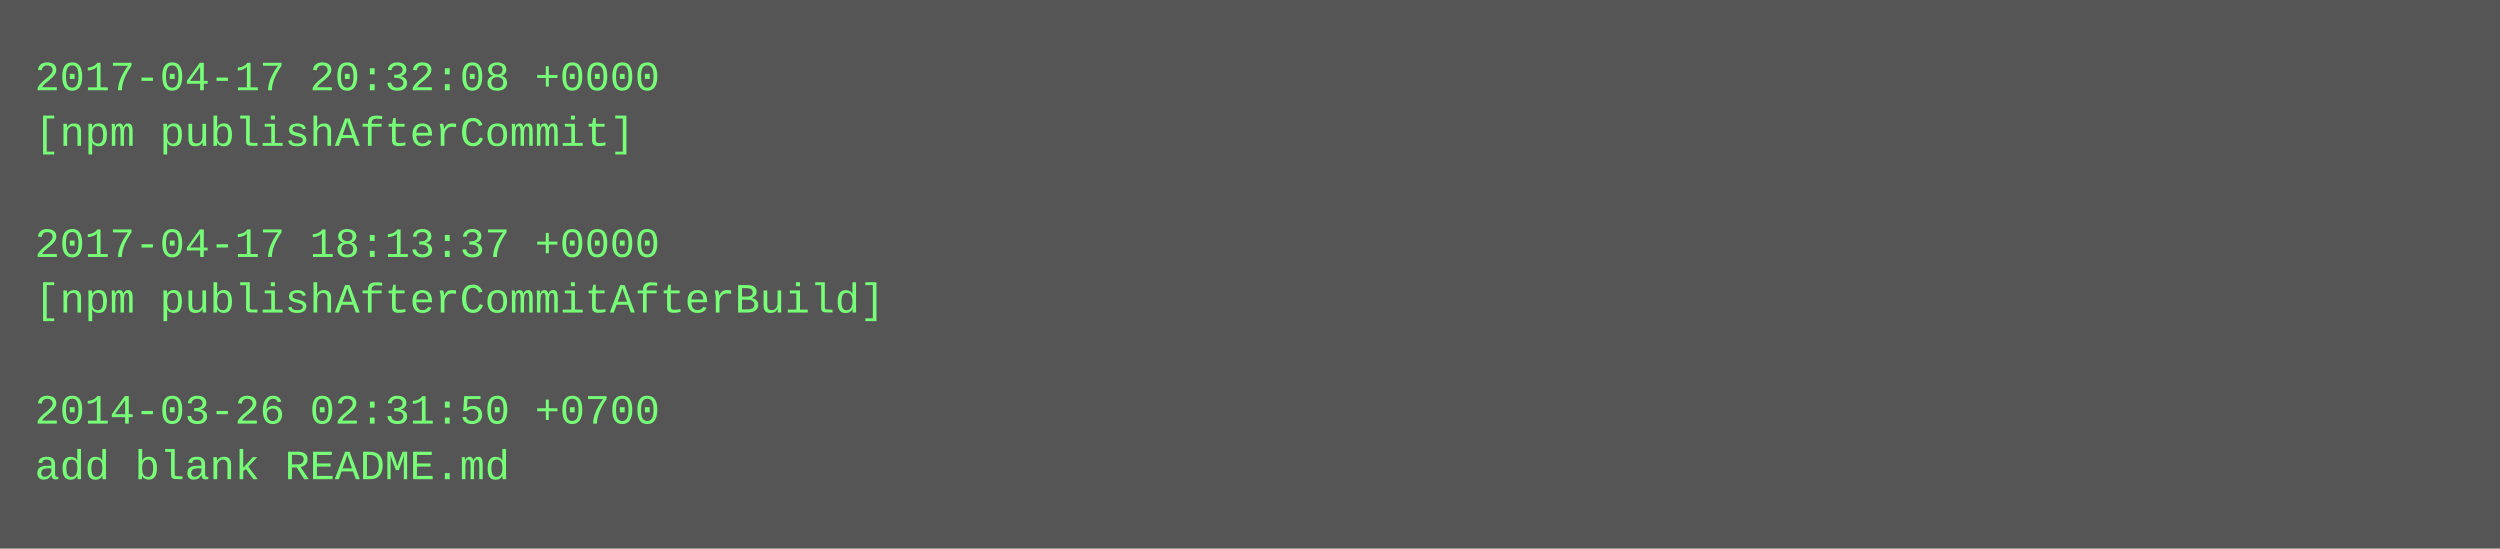
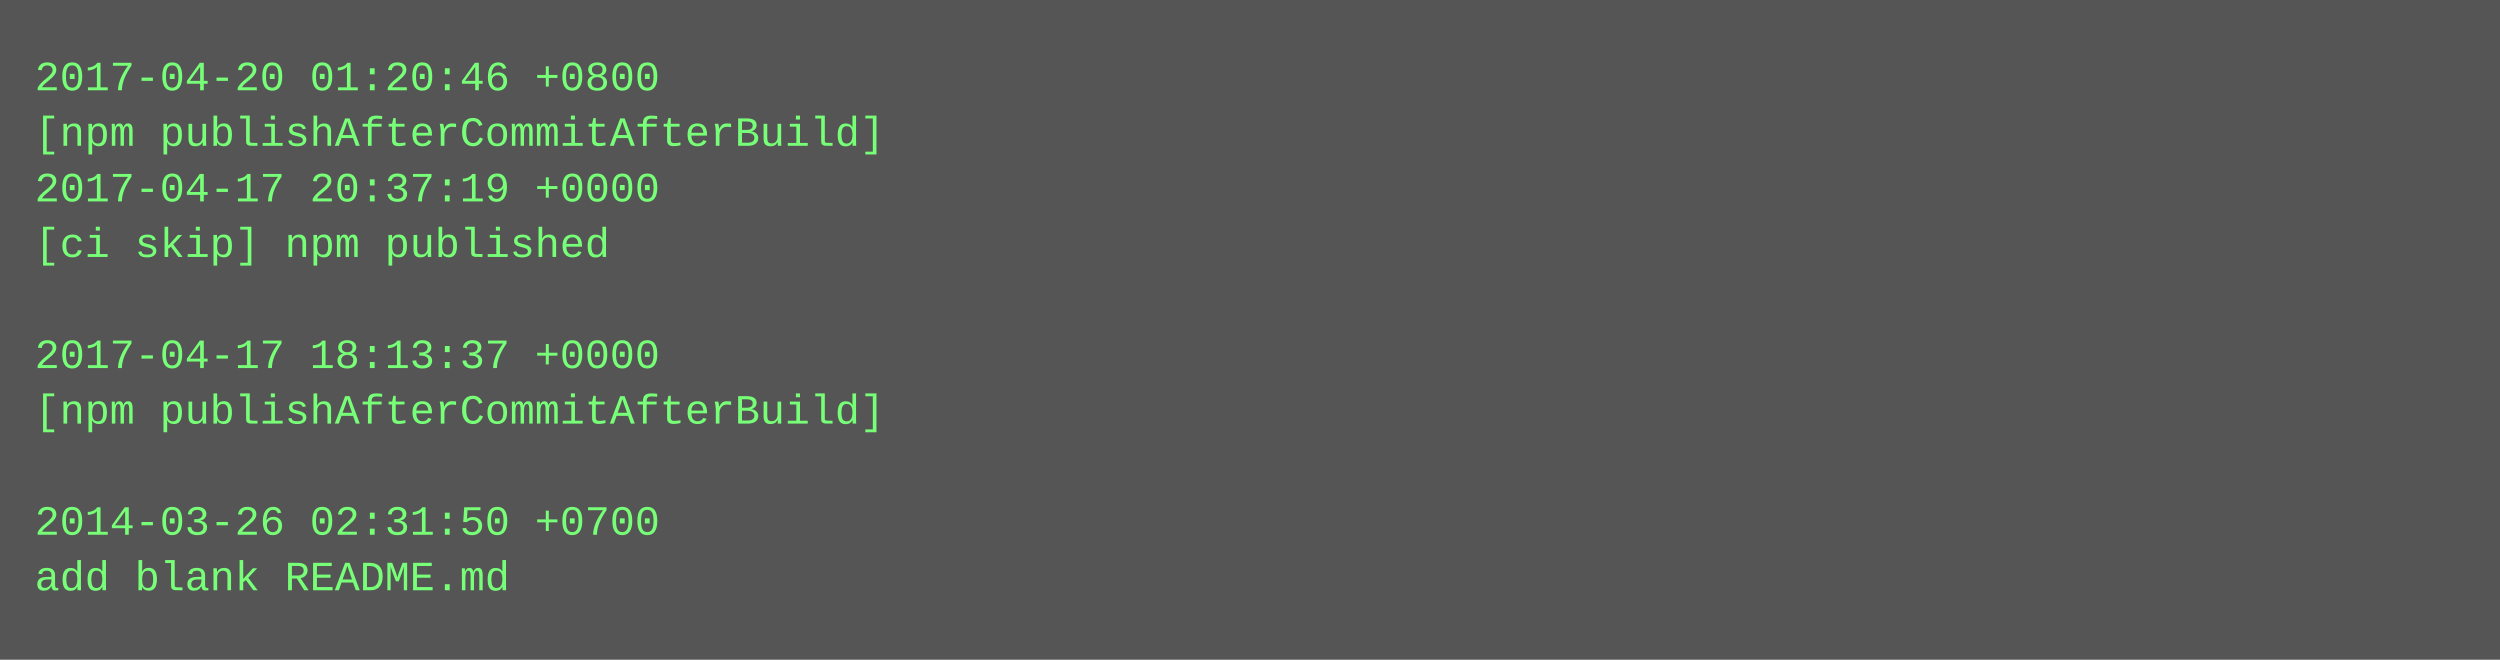
- <svg xmlns="http://www.w3.org/2000/svg" height="158" width="720">
-   <rect height="158" fill="#555" width="720" />
+ <svg xmlns="http://www.w3.org/2000/svg" height="190" width="720">
+   <rect height="190" fill="#555" width="720" />
  <text fill="#7f7" font-family="Courier New" font-size="12" xml:space="preserve">
-     <tspan x="10" y="26">2017-04-17 20:32:08 +0000</tspan>
-     <tspan x="10" y="42">[npm publishAfterCommit]</tspan>
-     <tspan x="10" y="58" />
-     <tspan x="10" y="74">2017-04-17 18:13:37 +0000</tspan>
-     <tspan x="10" y="90">[npm publishAfterCommitAfterBuild]</tspan>
-     <tspan x="10" y="106" />
-     <tspan x="10" y="122">2014-03-26 02:31:50 +0700</tspan>
-     <tspan x="10" y="138">add blank README.md</tspan>
+     <tspan x="10" y="26">2017-04-20 01:20:46 +0800</tspan>
+     <tspan x="10" y="42">[npm publishAfterCommitAfterBuild]</tspan>
+     <tspan x="10" y="58">2017-04-17 20:37:19 +0000</tspan>
+     <tspan x="10" y="74">[ci skip] npm published</tspan>
+     <tspan x="10" y="90" />
+     <tspan x="10" y="106">2017-04-17 18:13:37 +0000</tspan>
+     <tspan x="10" y="122">[npm publishAfterCommitAfterBuild]</tspan>
+     <tspan x="10" y="138" />
+     <tspan x="10" y="154">2014-03-26 02:31:50 +0700</tspan>
+     <tspan x="10" y="170">add blank README.md</tspan>
  </text>
</svg>
